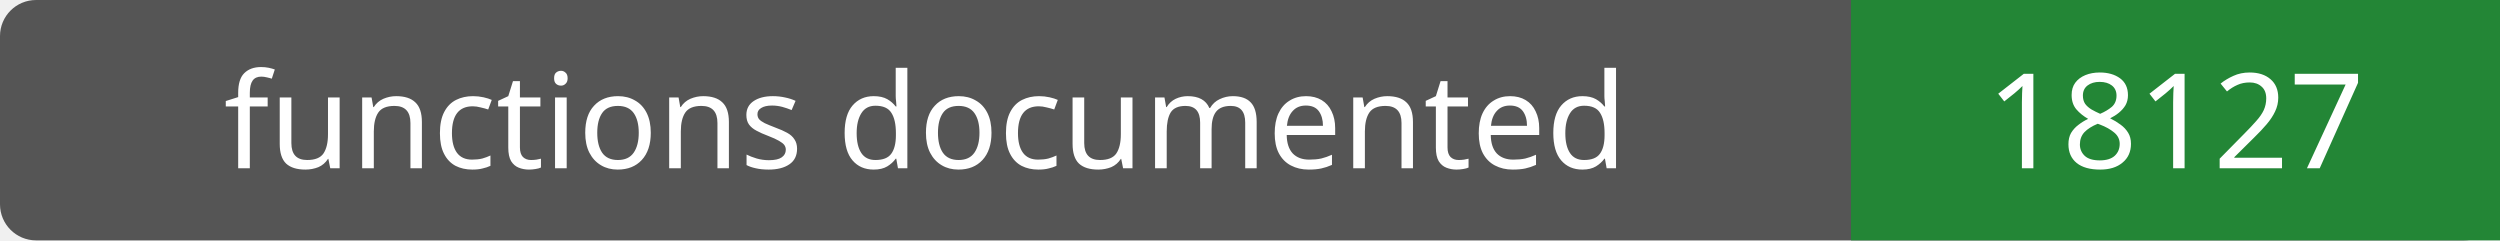
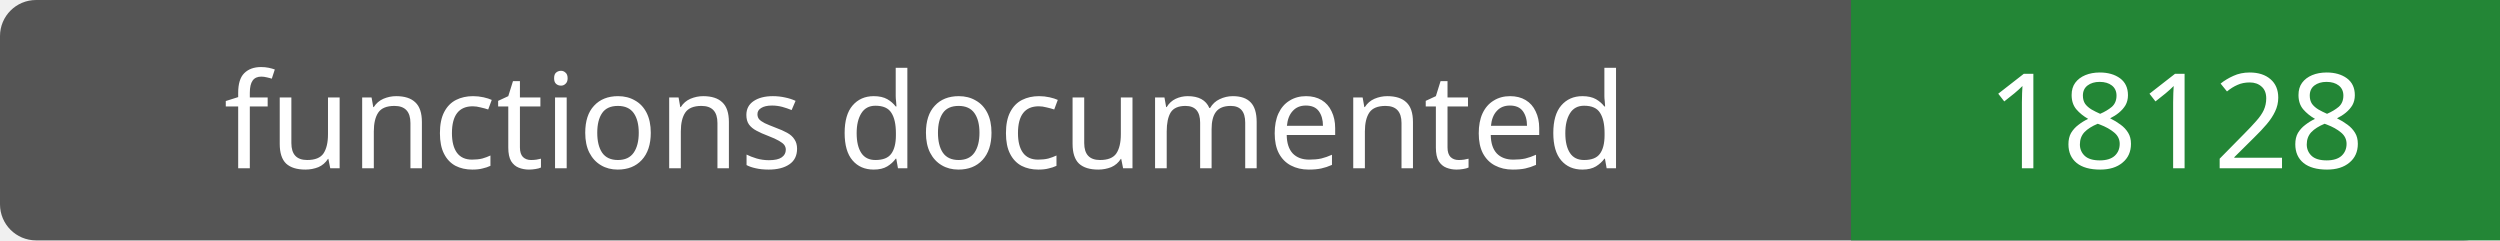
- <svg xmlns="http://www.w3.org/2000/svg" width="208" height="20" role="img" aria-label="functions documented: 18127">
+ <svg xmlns="http://www.w3.org/2000/svg" width="208" height="20" role="img" aria-label="functions documented: 18128">
  <rect width="208" height="20" rx="3" fill="#555" />
  <path fill="#238636" d="M154 0h54v20H154z" />
  <g fill="#fff" text-anchor="middle" font-family="Verdana,sans-serif" font-size="11">
    <text x="77.0" y="14">functions documented</text>
-     <text x="181.0" y="14">18127</text>
+     <text x="181.0" y="14">18128</text>
  </g>
</svg>
